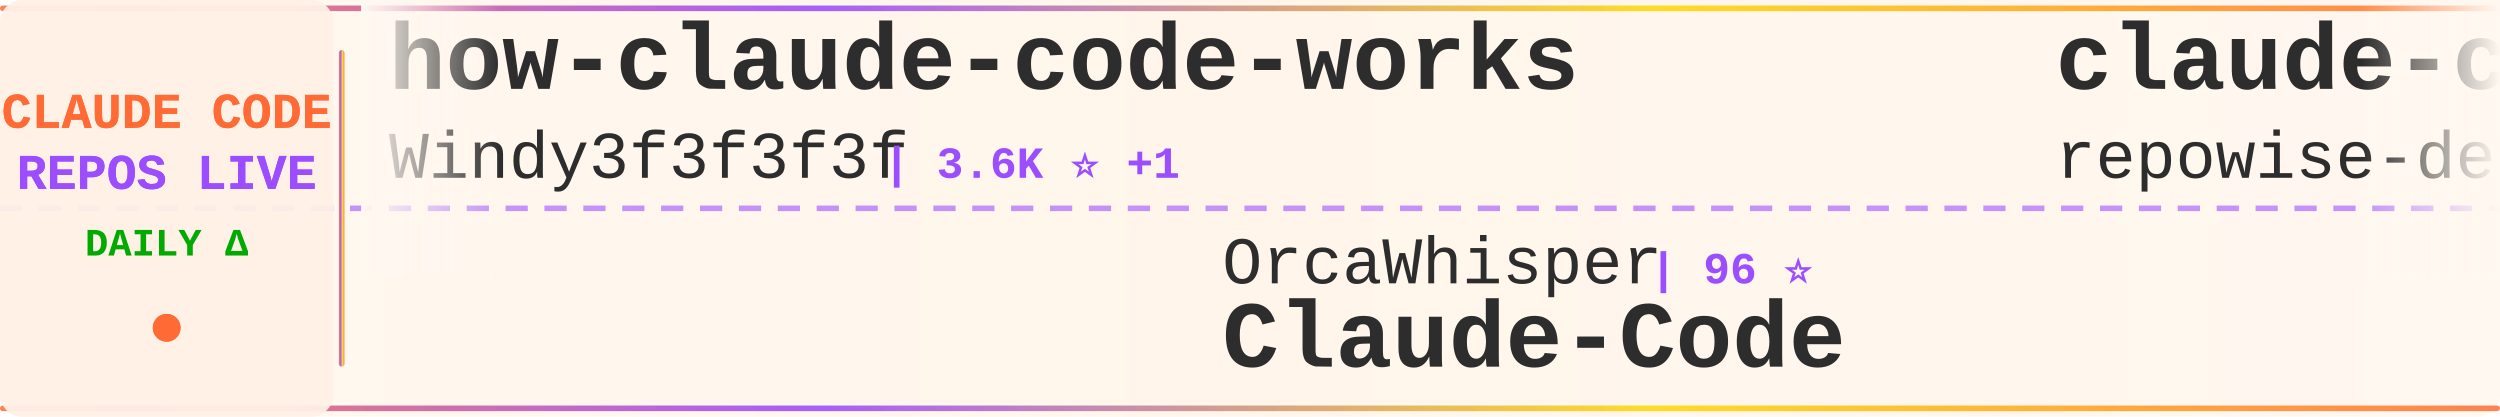
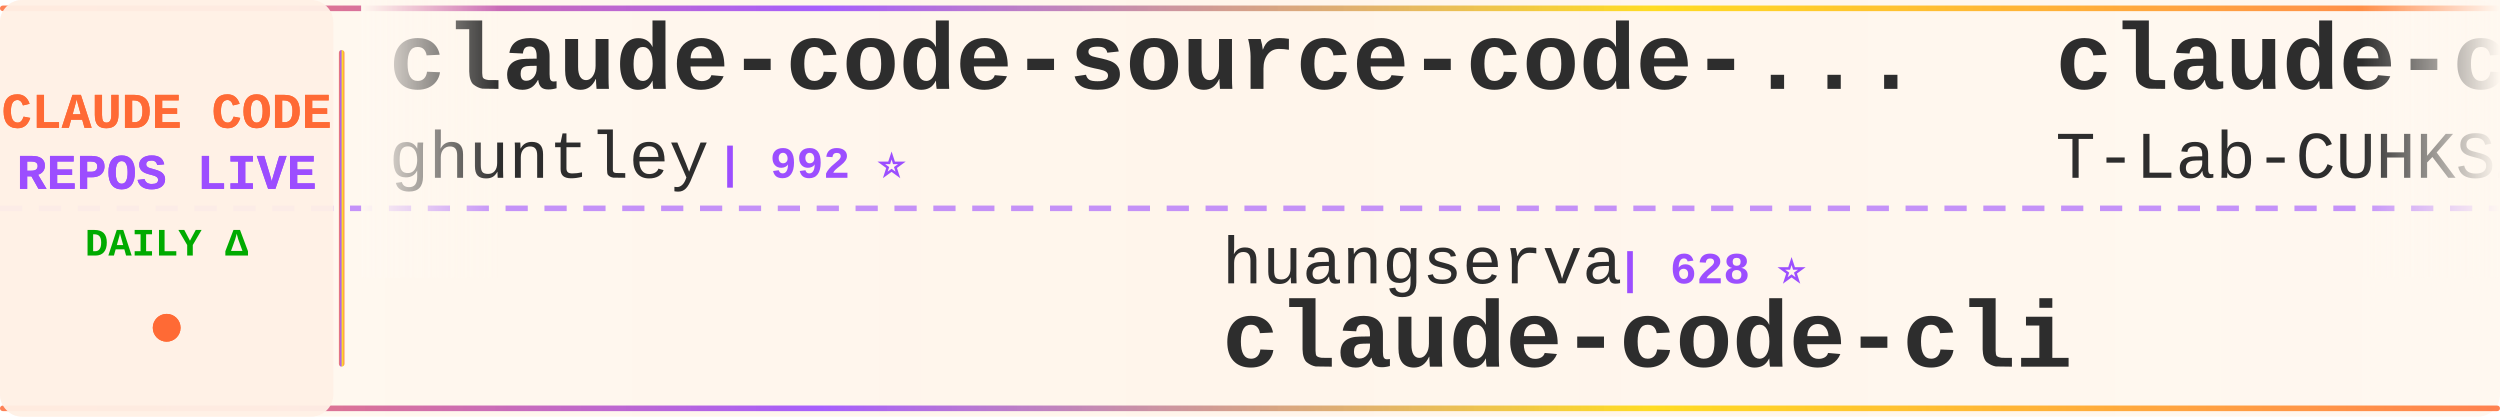
<svg xmlns="http://www.w3.org/2000/svg" width="900" height="150">
  <defs>
    <linearGradient id="tickerBg" x1="0%" y1="0%" x2="100%" y2="0%">
      <stop offset="0%" style="stop-color:#fff8f0;stop-opacity:0.98" />
      <stop offset="50%" style="stop-color:#fff5eb;stop-opacity:1" />
      <stop offset="100%" style="stop-color:#fff8f0;stop-opacity:0.98" />
    </linearGradient>
    <linearGradient id="borderGrad" x1="0%" y1="0%" x2="100%" y2="0%">
      <stop offset="0%" style="stop-color:#FF6B35;stop-opacity:0.85">
        <animate attributeName="stop-opacity" values="0.85;1;0.85" dur="2s" repeatCount="indefinite" />
      </stop>
      <stop offset="33%" style="stop-color:#9C4EFF;stop-opacity:0.9">
        <animate attributeName="stop-opacity" values="0.9;1;0.9" dur="2.2s" repeatCount="indefinite" />
      </stop>
      <stop offset="66%" style="stop-color:#FFD700;stop-opacity:0.85">
        <animate attributeName="stop-opacity" values="0.85;1;0.85" dur="1.8s" repeatCount="indefinite" />
      </stop>
      <stop offset="100%" style="stop-color:#FF6B35;stop-opacity:0.85">
        <animate attributeName="stop-opacity" values="0.85;1;0.85" dur="2s" repeatCount="indefinite" />
      </stop>
    </linearGradient>
    <filter id="textGlow">
      <feGaussianBlur stdDeviation="0.15" result="coloredBlur" />
      <feMerge>
        <feMergeNode in="coloredBlur" />
        <feMergeNode in="SourceGraphic" />
      </feMerge>
    </filter>
    <filter id="metricGlow">
      <feGaussianBlur stdDeviation="0.2" result="coloredBlur" />
      <feMerge>
        <feMergeNode in="coloredBlur" />
        <feMergeNode in="SourceGraphic" />
      </feMerge>
    </filter>
    <linearGradient id="leftFade" x1="0%" y1="0%" x2="100%" y2="0%">
      <stop offset="0%" style="stop-color:#fff8f0;stop-opacity:1" />
      <stop offset="100%" style="stop-color:#fff8f0;stop-opacity:0" />
    </linearGradient>
    <linearGradient id="rightFade" x1="0%" y1="0%" x2="100%" y2="0%">
      <stop offset="0%" style="stop-color:#fff8f0;stop-opacity:0" />
      <stop offset="100%" style="stop-color:#fff8f0;stop-opacity:1" />
    </linearGradient>
  </defs>
  <rect width="900" height="150" fill="url(#tickerBg)" rx="8" />
  <rect x="0" y="2" width="900" height="2" fill="url(#borderGrad)" rx="1" />
  <rect x="0" y="146" width="900" height="2" fill="url(#borderGrad)" rx="1" />
  <line x1="0" y1="75" x2="900" y2="75" stroke="#9C4EFF" stroke-width="2" stroke-dasharray="8 6" opacity="0.6" />
  <rect x="0" y="0" width="120" height="150" fill="#fff0e6" opacity="0.95" rx="8" />
  <text x="60" y="46" font-family="'Courier New', monospace" font-size="18" font-weight="bold" fill="#FF6B35" text-anchor="middle" filter="url(#textGlow)">
    CLAUDE CODE
  </text>
  <text x="60" y="68" font-family="'Courier New', monospace" font-size="18" font-weight="bold" fill="#9C4EFF" text-anchor="middle" filter="url(#textGlow)">
    REPOS LIVE
  </text>
  <text x="60" y="92" font-family="'Courier New', monospace" font-size="14" font-weight="bold" fill="#00aa00" text-anchor="middle">
    DAILY Δ
  </text>
  <circle cx="60" cy="118" r="5" fill="#FF6B35" filter="url(#metricGlow)">
    <animate attributeName="r" values="4;6;4" dur="1.5s" repeatCount="indefinite" />
    <animate attributeName="opacity" values="0.6;1;0.6" dur="1.5s" repeatCount="indefinite" />
  </circle>
  <rect x="122" y="18" width="2" height="114" fill="url(#borderGrad)" rx="1" />
  <clipPath id="tickerClip">
    <rect x="130" y="0" width="770" height="150" />
  </clipPath>
  <g clip-path="url(#tickerClip)">
    <g id="tickerItems">
      <animateTransform attributeName="transform" attributeType="XML" type="translate" from="0 0" to="-3000 0" dur="54s" repeatCount="indefinite" />
      <g transform="translate(0, 0)">
-         <text x="140" y="32" font-family="'Courier New', monospace" font-size="34" font-weight="bold" fill="#2d2d2d">how-claude-code-works</text>
-         <text x="140" y="64" font-family="'Courier New', monospace" font-size="24" font-weight="normal" fill="#2d2d2d" opacity="1.0">Windy3f3f3f3f</text>
-         <text x="318" y="64" font-family="'Courier New', monospace" font-size="16" font-weight="bold" fill="#9C4EFF"> | 3.6K ⭐ +1</text>
+         <text x="140" y="32" font-family="'Courier New', monospace" font-size="34" font-weight="bold" fill="#2d2d2d">claude-code-source-code-...</text>
+         <text x="140" y="64" font-family="'Courier New', monospace" font-size="24" font-weight="normal" fill="#2d2d2d" opacity="1.0">ghuntley</text>
+         <text x="258" y="64" font-family="'Courier New', monospace" font-size="16" font-weight="bold" fill="#9C4EFF"> | 992 ⭐</text>
      </g>
      <g transform="translate(300, 0)">
-         <text x="140" y="102" font-family="'Courier New', monospace" font-size="24" font-weight="normal" fill="#2d2d2d" opacity="1.0">OrcaWhisper</text>
-         <text x="294" y="102" font-family="'Courier New', monospace" font-size="16" font-weight="bold" fill="#9C4EFF"> | 96 ⭐</text>
-         <text x="140" y="132" font-family="'Courier New', monospace" font-size="34" font-weight="bold" fill="#2d2d2d">Claude-Code</text>
+         <text x="140" y="102" font-family="'Courier New', monospace" font-size="24" font-weight="normal" fill="#2d2d2d" opacity="1.0">huangserva</text>
+         <text x="282" y="102" font-family="'Courier New', monospace" font-size="16" font-weight="bold" fill="#9C4EFF"> | 628 ⭐</text>
+         <text x="140" y="132" font-family="'Courier New', monospace" font-size="34" font-weight="bold" fill="#2d2d2d">claude-code-cli</text>
      </g>
      <g transform="translate(600, 0)">
-         <text x="140" y="32" font-family="'Courier New', monospace" font-size="34" font-weight="bold" fill="#2d2d2d">claude-code-prompts</text>
-         <text x="140" y="64" font-family="'Courier New', monospace" font-size="24" font-weight="normal" fill="#2d2d2d" opacity="1.0">repowise-dev</text>
-         <text x="306" y="64" font-family="'Courier New', monospace" font-size="16" font-weight="bold" fill="#9C4EFF"> | 1.2K ⭐</text>
+         <text x="140" y="32" font-family="'Courier New', monospace" font-size="34" font-weight="bold" fill="#2d2d2d">claude-code</text>
+         <text x="140" y="64" font-family="'Courier New', monospace" font-size="24" font-weight="normal" fill="#2d2d2d" opacity="1.0">T-Lab-CUHKSZ</text>
+         <text x="306" y="64" font-family="'Courier New', monospace" font-size="16" font-weight="bold" fill="#9C4EFF"> | 328 ⭐</text>
      </g>
      <g transform="translate(900, 0)">
-         <text x="140" y="102" font-family="'Courier New', monospace" font-size="24" font-weight="normal" fill="#2d2d2d" opacity="1.0">anthropics</text>
-         <text x="282" y="102" font-family="'Courier New', monospace" font-size="16" font-weight="bold" fill="#9C4EFF"> | 8.9K ⭐ +3</text>
-         <text x="140" y="132" font-family="'Courier New', monospace" font-size="34" font-weight="bold" fill="#2d2d2d">claude-code-action</text>
+         <text x="140" y="102" font-family="'Courier New', monospace" font-size="24" font-weight="normal" fill="#2d2d2d" opacity="1.0">zebbern</text>
+         <text x="246" y="102" font-family="'Courier New', monospace" font-size="16" font-weight="bold" fill="#9C4EFF"> | 4.6K ⭐</text>
+         <text x="140" y="132" font-family="'Courier New', monospace" font-size="34" font-weight="bold" fill="#2d2d2d">claude-code-guide</text>
      </g>
      <g transform="translate(1200, 0)">
-         <text x="140" y="32" font-family="'Courier New', monospace" font-size="34" font-weight="bold" fill="#2d2d2d">sc-claude-code-files</text>
-         <text x="140" y="64" font-family="'Courier New', monospace" font-size="24" font-weight="normal" fill="#2d2d2d" opacity="1.0">https-deeplearning-ai</text>
-         <text x="414" y="64" font-family="'Courier New', monospace" font-size="16" font-weight="bold" fill="#9C4EFF"> | 548 ⭐ +1</text>
+         <text x="140" y="32" font-family="'Courier New', monospace" font-size="34" font-weight="bold" fill="#2d2d2d">claude-code</text>
+         <text x="140" y="64" font-family="'Courier New', monospace" font-size="24" font-weight="normal" fill="#2d2d2d" opacity="1.0">xorespesp</text>
+         <text x="270" y="64" font-family="'Courier New', monospace" font-size="16" font-weight="bold" fill="#9C4EFF"> | 233 ⭐</text>
      </g>
      <g transform="translate(1500, 0)">
-         <text x="140" y="102" font-family="'Courier New', monospace" font-size="24" font-weight="normal" fill="#2d2d2d" opacity="1.0">Piebald-AI</text>
-         <text x="282" y="102" font-family="'Courier New', monospace" font-size="16" font-weight="bold" fill="#9C4EFF"> | 12.7K ⭐ +3</text>
-         <text x="140" y="132" font-family="'Courier New', monospace" font-size="34" font-weight="bold" fill="#2d2d2d">claude-code-system-promp...</text>
+         <text x="140" y="102" font-family="'Courier New', monospace" font-size="24" font-weight="normal" fill="#2d2d2d" opacity="1.0">edmund-io</text>
+         <text x="270" y="102" font-family="'Courier New', monospace" font-size="16" font-weight="bold" fill="#9C4EFF"> | 1.5K ⭐ +1</text>
+         <text x="140" y="132" font-family="'Courier New', monospace" font-size="34" font-weight="bold" fill="#2d2d2d">edmunds-claude-code</text>
      </g>
      <g transform="translate(1800, 0)">
        <text x="140" y="32" font-family="'Courier New', monospace" font-size="34" font-weight="bold" fill="#2d2d2d">claude-code</text>
-         <text x="140" y="64" font-family="'Courier New', monospace" font-size="24" font-weight="normal" fill="#2d2d2d" opacity="1.0">Onewon</text>
-         <text x="234" y="64" font-family="'Courier New', monospace" font-size="16" font-weight="bold" fill="#9C4EFF"> | 181 ⭐</text>
+         <text x="140" y="64" font-family="'Courier New', monospace" font-size="24" font-weight="normal" fill="#2d2d2d" opacity="1.0">alex000kim</text>
+         <text x="282" y="64" font-family="'Courier New', monospace" font-size="16" font-weight="bold" fill="#9C4EFF"> | 234 ⭐</text>
      </g>
      <g transform="translate(2100, 0)">
-         <text x="140" y="102" font-family="'Courier New', monospace" font-size="24" font-weight="normal" fill="#2d2d2d" opacity="1.0">ccplugins</text>
-         <text x="270" y="102" font-family="'Courier New', monospace" font-size="16" font-weight="bold" fill="#9C4EFF"> | 936 ⭐</text>
-         <text x="140" y="132" font-family="'Courier New', monospace" font-size="34" font-weight="bold" fill="#2d2d2d">awesome-claude-code-plug...</text>
+         <text x="140" y="102" font-family="'Courier New', monospace" font-size="24" font-weight="normal" fill="#2d2d2d" opacity="1.0">https-deeplearning-ai</text>
+         <text x="414" y="102" font-family="'Courier New', monospace" font-size="16" font-weight="bold" fill="#9C4EFF"> | 548 ⭐</text>
+         <text x="140" y="132" font-family="'Courier New', monospace" font-size="34" font-weight="bold" fill="#2d2d2d">sc-claude-code-files</text>
      </g>
      <g transform="translate(2400, 0)">
-         <text x="140" y="32" font-family="'Courier New', monospace" font-size="34" font-weight="bold" fill="#2d2d2d">ClaudeCode</text>
-         <text x="140" y="64" font-family="'Courier New', monospace" font-size="24" font-weight="normal" fill="#2d2d2d" opacity="1.0">guanshan</text>
-         <text x="258" y="64" font-family="'Courier New', monospace" font-size="16" font-weight="bold" fill="#9C4EFF"> | 61 ⭐</text>
+         <text x="140" y="32" font-family="'Courier New', monospace" font-size="34" font-weight="bold" fill="#2d2d2d">claude-code-from-scratch</text>
+         <text x="140" y="64" font-family="'Courier New', monospace" font-size="24" font-weight="normal" fill="#2d2d2d" opacity="1.0">Windy3f3f3f3f</text>
+         <text x="318" y="64" font-family="'Courier New', monospace" font-size="16" font-weight="bold" fill="#9C4EFF"> | 2.7K ⭐</text>
      </g>
      <g transform="translate(2700, 0)">
-         <text x="140" y="102" font-family="'Courier New', monospace" font-size="24" font-weight="normal" fill="#2d2d2d" opacity="1.0">feiskyer</text>
-         <text x="258" y="102" font-family="'Courier New', monospace" font-size="16" font-weight="bold" fill="#9C4EFF"> | 1.7K ⭐ +1</text>
-         <text x="140" y="132" font-family="'Courier New', monospace" font-size="34" font-weight="bold" fill="#2d2d2d">claude-code-settings</text>
+         <text x="140" y="102" font-family="'Courier New', monospace" font-size="24" font-weight="normal" fill="#2d2d2d" opacity="1.0">rohitg00</text>
+         <text x="258" y="102" font-family="'Courier New', monospace" font-size="16" font-weight="bold" fill="#9C4EFF"> | 2.6K ⭐ +1</text>
+         <text x="140" y="132" font-family="'Courier New', monospace" font-size="34" font-weight="bold" fill="#2d2d2d">awesome-claude-code-tool...</text>
      </g>
      <g transform="translate(3000, 0)">
-         <text x="140" y="32" font-family="'Courier New', monospace" font-size="34" font-weight="bold" fill="#2d2d2d">how-claude-code-works</text>
-         <text x="140" y="64" font-family="'Courier New', monospace" font-size="24" font-weight="normal" fill="#2d2d2d" opacity="1.0">Windy3f3f3f3f</text>
-         <text x="318" y="64" font-family="'Courier New', monospace" font-size="16" font-weight="bold" fill="#9C4EFF"> | 3.6K ⭐ +1</text>
+         <text x="140" y="32" font-family="'Courier New', monospace" font-size="34" font-weight="bold" fill="#2d2d2d">claude-code-source-code-...</text>
+         <text x="140" y="64" font-family="'Courier New', monospace" font-size="24" font-weight="normal" fill="#2d2d2d" opacity="1.0">ghuntley</text>
+         <text x="258" y="64" font-family="'Courier New', monospace" font-size="16" font-weight="bold" fill="#9C4EFF"> | 992 ⭐</text>
      </g>
      <g transform="translate(3300, 0)">
-         <text x="140" y="102" font-family="'Courier New', monospace" font-size="24" font-weight="normal" fill="#2d2d2d" opacity="1.0">OrcaWhisper</text>
-         <text x="294" y="102" font-family="'Courier New', monospace" font-size="16" font-weight="bold" fill="#9C4EFF"> | 96 ⭐</text>
-         <text x="140" y="132" font-family="'Courier New', monospace" font-size="34" font-weight="bold" fill="#2d2d2d">Claude-Code</text>
+         <text x="140" y="102" font-family="'Courier New', monospace" font-size="24" font-weight="normal" fill="#2d2d2d" opacity="1.0">huangserva</text>
+         <text x="282" y="102" font-family="'Courier New', monospace" font-size="16" font-weight="bold" fill="#9C4EFF"> | 628 ⭐</text>
+         <text x="140" y="132" font-family="'Courier New', monospace" font-size="34" font-weight="bold" fill="#2d2d2d">claude-code-cli</text>
      </g>
      <g transform="translate(3600, 0)">
-         <text x="140" y="32" font-family="'Courier New', monospace" font-size="34" font-weight="bold" fill="#2d2d2d">claude-code-prompts</text>
-         <text x="140" y="64" font-family="'Courier New', monospace" font-size="24" font-weight="normal" fill="#2d2d2d" opacity="1.0">repowise-dev</text>
-         <text x="306" y="64" font-family="'Courier New', monospace" font-size="16" font-weight="bold" fill="#9C4EFF"> | 1.2K ⭐</text>
+         <text x="140" y="32" font-family="'Courier New', monospace" font-size="34" font-weight="bold" fill="#2d2d2d">claude-code</text>
+         <text x="140" y="64" font-family="'Courier New', monospace" font-size="24" font-weight="normal" fill="#2d2d2d" opacity="1.0">T-Lab-CUHKSZ</text>
+         <text x="306" y="64" font-family="'Courier New', monospace" font-size="16" font-weight="bold" fill="#9C4EFF"> | 328 ⭐</text>
      </g>
      <g transform="translate(3900, 0)">
-         <text x="140" y="102" font-family="'Courier New', monospace" font-size="24" font-weight="normal" fill="#2d2d2d" opacity="1.0">anthropics</text>
-         <text x="282" y="102" font-family="'Courier New', monospace" font-size="16" font-weight="bold" fill="#9C4EFF"> | 8.9K ⭐ +3</text>
-         <text x="140" y="132" font-family="'Courier New', monospace" font-size="34" font-weight="bold" fill="#2d2d2d">claude-code-action</text>
+         <text x="140" y="102" font-family="'Courier New', monospace" font-size="24" font-weight="normal" fill="#2d2d2d" opacity="1.0">zebbern</text>
+         <text x="246" y="102" font-family="'Courier New', monospace" font-size="16" font-weight="bold" fill="#9C4EFF"> | 4.6K ⭐</text>
+         <text x="140" y="132" font-family="'Courier New', monospace" font-size="34" font-weight="bold" fill="#2d2d2d">claude-code-guide</text>
      </g>
    </g>
  </g>
  <rect x="130" y="0" width="50" height="100" fill="url(#leftFade)" />
  <rect x="850" y="0" width="50" height="100" fill="url(#rightFade)" />
</svg>
